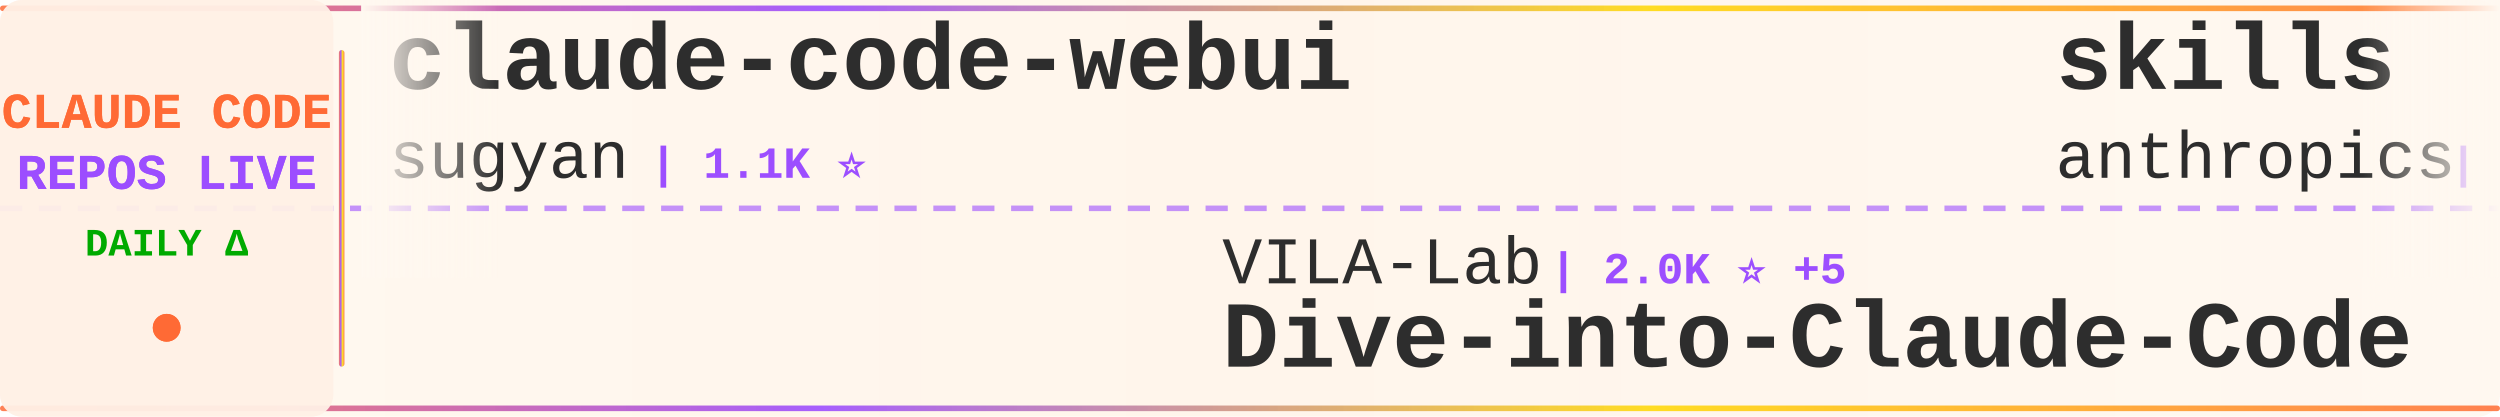
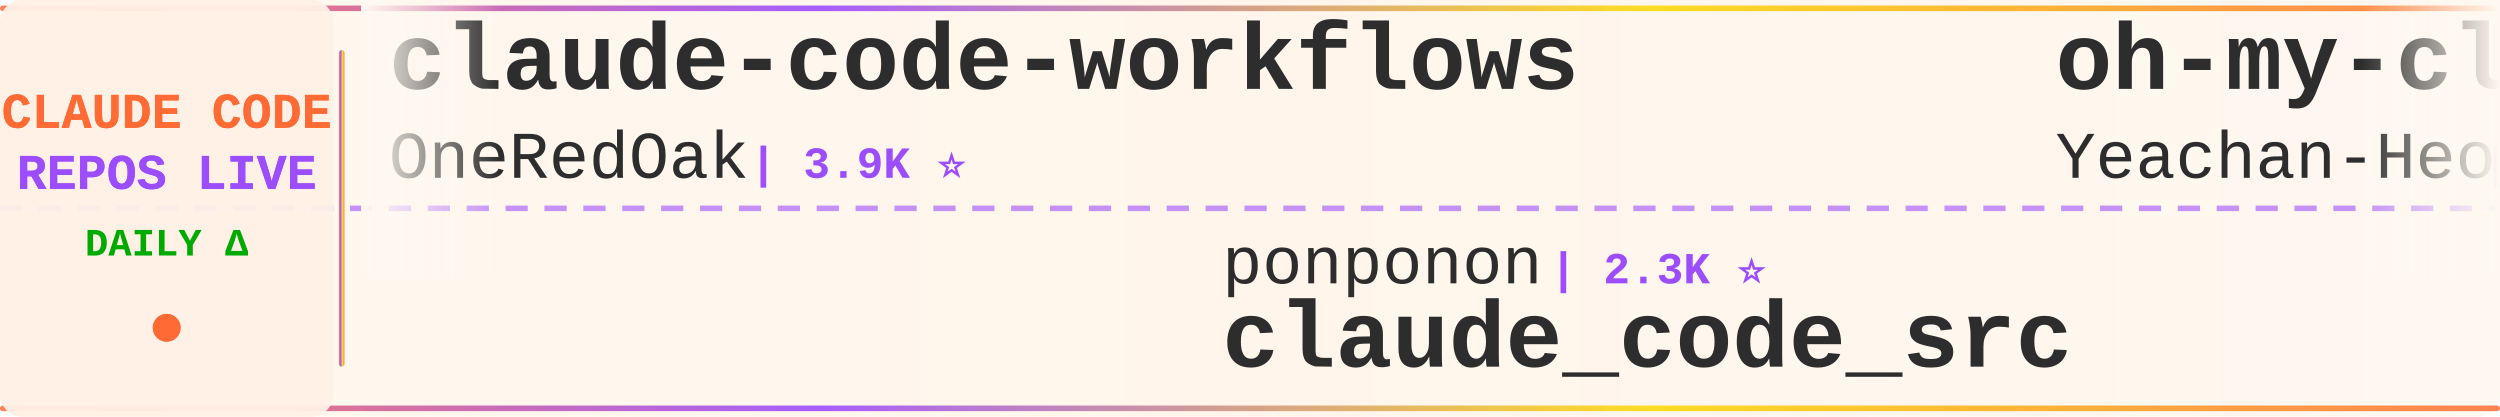
<svg xmlns="http://www.w3.org/2000/svg" width="900" height="150">
  <defs>
    <linearGradient id="tickerBg" x1="0%" y1="0%" x2="100%" y2="0%">
      <stop offset="0%" style="stop-color:#fff8f0;stop-opacity:0.98" />
      <stop offset="50%" style="stop-color:#fff5eb;stop-opacity:1" />
      <stop offset="100%" style="stop-color:#fff8f0;stop-opacity:0.98" />
    </linearGradient>
    <linearGradient id="borderGrad" x1="0%" y1="0%" x2="100%" y2="0%">
      <stop offset="0%" style="stop-color:#FF6B35;stop-opacity:0.85">
        <animate attributeName="stop-opacity" values="0.85;1;0.85" dur="2s" repeatCount="indefinite" />
      </stop>
      <stop offset="33%" style="stop-color:#9C4EFF;stop-opacity:0.9">
        <animate attributeName="stop-opacity" values="0.9;1;0.9" dur="2.2s" repeatCount="indefinite" />
      </stop>
      <stop offset="66%" style="stop-color:#FFD700;stop-opacity:0.85">
        <animate attributeName="stop-opacity" values="0.85;1;0.85" dur="1.8s" repeatCount="indefinite" />
      </stop>
      <stop offset="100%" style="stop-color:#FF6B35;stop-opacity:0.85">
        <animate attributeName="stop-opacity" values="0.85;1;0.85" dur="2s" repeatCount="indefinite" />
      </stop>
    </linearGradient>
    <filter id="textGlow">
      <feGaussianBlur stdDeviation="0.15" result="coloredBlur" />
      <feMerge>
        <feMergeNode in="coloredBlur" />
        <feMergeNode in="SourceGraphic" />
      </feMerge>
    </filter>
    <filter id="metricGlow">
      <feGaussianBlur stdDeviation="0.2" result="coloredBlur" />
      <feMerge>
        <feMergeNode in="coloredBlur" />
        <feMergeNode in="SourceGraphic" />
      </feMerge>
    </filter>
    <linearGradient id="leftFade" x1="0%" y1="0%" x2="100%" y2="0%">
      <stop offset="0%" style="stop-color:#fff8f0;stop-opacity:1" />
      <stop offset="100%" style="stop-color:#fff8f0;stop-opacity:0" />
    </linearGradient>
    <linearGradient id="rightFade" x1="0%" y1="0%" x2="100%" y2="0%">
      <stop offset="0%" style="stop-color:#fff8f0;stop-opacity:0" />
      <stop offset="100%" style="stop-color:#fff8f0;stop-opacity:1" />
    </linearGradient>
  </defs>
  <rect width="900" height="150" fill="url(#tickerBg)" rx="8" />
  <rect x="0" y="2" width="900" height="2" fill="url(#borderGrad)" rx="1" />
  <rect x="0" y="146" width="900" height="2" fill="url(#borderGrad)" rx="1" />
  <line x1="0" y1="75" x2="900" y2="75" stroke="#9C4EFF" stroke-width="2" stroke-dasharray="8 6" opacity="0.6" />
  <rect x="0" y="0" width="120" height="150" fill="#fff0e6" opacity="0.95" rx="8" />
  <text x="60" y="46" font-family="'Courier New', monospace" font-size="18" font-weight="bold" fill="#FF6B35" text-anchor="middle" filter="url(#textGlow)">
    CLAUDE CODE
  </text>
  <text x="60" y="68" font-family="'Courier New', monospace" font-size="18" font-weight="bold" fill="#9C4EFF" text-anchor="middle" filter="url(#textGlow)">
    REPOS LIVE
  </text>
  <text x="60" y="92" font-family="'Courier New', monospace" font-size="14" font-weight="bold" fill="#00aa00" text-anchor="middle">
    DAILY Δ
  </text>
  <circle cx="60" cy="118" r="5" fill="#FF6B35" filter="url(#metricGlow)">
    <animate attributeName="r" values="4;6;4" dur="1.5s" repeatCount="indefinite" />
    <animate attributeName="opacity" values="0.6;1;0.6" dur="1.5s" repeatCount="indefinite" />
  </circle>
  <rect x="122" y="18" width="2" height="114" fill="url(#borderGrad)" rx="1" />
  <clipPath id="tickerClip">
    <rect x="130" y="0" width="770" height="150" />
  </clipPath>
  <g clip-path="url(#tickerClip)">
    <g id="tickerItems">
      <animateTransform attributeName="transform" attributeType="XML" type="translate" from="0 0" to="-3000 0" dur="54s" repeatCount="indefinite" />
      <g transform="translate(0, 0)">
-         <text x="140" y="32" font-family="'Courier New', monospace" font-size="34" font-weight="bold" fill="#2d2d2d">claude-code-webui</text>
-         <text x="140" y="64" font-family="'Courier New', monospace" font-size="24" font-weight="normal" fill="#2d2d2d" opacity="1.0">sugyan</text>
-         <text x="234" y="64" font-family="'Courier New', monospace" font-size="16" font-weight="bold" fill="#9C4EFF"> | 1.1K ⭐</text>
+         <text x="140" y="32" font-family="'Courier New', monospace" font-size="34" font-weight="bold" fill="#2d2d2d">claude-code-workflows</text>
+         <text x="140" y="64" font-family="'Courier New', monospace" font-size="24" font-weight="normal" fill="#2d2d2d" opacity="1.0">OneRedOak</text>
+         <text x="270" y="64" font-family="'Courier New', monospace" font-size="16" font-weight="bold" fill="#9C4EFF"> | 3.9K ⭐</text>
      </g>
      <g transform="translate(300, 0)">
-         <text x="140" y="102" font-family="'Courier New', monospace" font-size="24" font-weight="normal" fill="#2d2d2d" opacity="1.0">VILA-Lab</text>
-         <text x="258" y="102" font-family="'Courier New', monospace" font-size="16" font-weight="bold" fill="#9C4EFF"> | 2.0K ⭐ +5</text>
-         <text x="140" y="132" font-family="'Courier New', monospace" font-size="34" font-weight="bold" fill="#2d2d2d">Dive-into-Claude-Code</text>
+         <text x="140" y="102" font-family="'Courier New', monospace" font-size="24" font-weight="normal" fill="#2d2d2d" opacity="1.0">ponponon</text>
+         <text x="258" y="102" font-family="'Courier New', monospace" font-size="16" font-weight="bold" fill="#9C4EFF"> | 2.3K ⭐</text>
+         <text x="140" y="132" font-family="'Courier New', monospace" font-size="34" font-weight="bold" fill="#2d2d2d">claude_code_src</text>
      </g>
      <g transform="translate(600, 0)">
-         <text x="140" y="32" font-family="'Courier New', monospace" font-size="34" font-weight="bold" fill="#2d2d2d">skills</text>
-         <text x="140" y="64" font-family="'Courier New', monospace" font-size="24" font-weight="normal" fill="#2d2d2d" opacity="1.0">anthropics</text>
-         <text x="282" y="64" font-family="'Courier New', monospace" font-size="16" font-weight="bold" fill="#9C4EFF"> | 163.2K ⭐ +239</text>
+         <text x="140" y="32" font-family="'Courier New', monospace" font-size="34" font-weight="bold" fill="#2d2d2d">oh-my-claudecode</text>
+         <text x="140" y="64" font-family="'Courier New', monospace" font-size="24" font-weight="normal" fill="#2d2d2d" opacity="1.0">Yeachan-Heo</text>
+         <text x="294" y="64" font-family="'Courier New', monospace" font-size="16" font-weight="bold" fill="#9C4EFF"> | 38.0K ⭐ +33</text>
      </g>
      <g transform="translate(900, 0)">
-         <text x="140" y="102" font-family="'Courier New', monospace" font-size="24" font-weight="normal" fill="#2d2d2d" opacity="1.0">FlorianBruniaux</text>
-         <text x="342" y="102" font-family="'Courier New', monospace" font-size="16" font-weight="bold" fill="#9C4EFF"> | 5.5K ⭐ +13</text>
-         <text x="140" y="132" font-family="'Courier New', monospace" font-size="34" font-weight="bold" fill="#2d2d2d">claude-code-ultimate-gui...</text>
+         <text x="140" y="102" font-family="'Courier New', monospace" font-size="24" font-weight="normal" fill="#2d2d2d" opacity="1.0">Tinkeringg-Lab</text>
+         <text x="330" y="102" font-family="'Courier New', monospace" font-size="16" font-weight="bold" fill="#9C4EFF"> | 212 ⭐</text>
+         <text x="140" y="132" font-family="'Courier New', monospace" font-size="34" font-weight="bold" fill="#2d2d2d">claude-code</text>
      </g>
      <g transform="translate(1200, 0)">
-         <text x="140" y="32" font-family="'Courier New', monospace" font-size="34" font-weight="bold" fill="#2d2d2d">claude-code-source-code-...</text>
-         <text x="140" y="64" font-family="'Courier New', monospace" font-size="24" font-weight="normal" fill="#2d2d2d" opacity="1.0">ghuntley</text>
-         <text x="258" y="64" font-family="'Courier New', monospace" font-size="16" font-weight="bold" fill="#9C4EFF"> | 986 ⭐</text>
+         <text x="140" y="32" font-family="'Courier New', monospace" font-size="34" font-weight="bold" fill="#2d2d2d">claude-code-guide</text>
+         <text x="140" y="64" font-family="'Courier New', monospace" font-size="24" font-weight="normal" fill="#2d2d2d" opacity="1.0">Cranot</text>
+         <text x="234" y="64" font-family="'Courier New', monospace" font-size="16" font-weight="bold" fill="#9C4EFF"> | 2.8K ⭐ +2</text>
      </g>
      <g transform="translate(1500, 0)">
-         <text x="140" y="102" font-family="'Courier New', monospace" font-size="24" font-weight="normal" fill="#2d2d2d" opacity="1.0">diet103</text>
-         <text x="246" y="102" font-family="'Courier New', monospace" font-size="16" font-weight="bold" fill="#9C4EFF"> | 10.0K ⭐ +5</text>
-         <text x="140" y="132" font-family="'Courier New', monospace" font-size="34" font-weight="bold" fill="#2d2d2d">claude-code-infrastructu...</text>
+         <text x="140" y="102" font-family="'Courier New', monospace" font-size="24" font-weight="normal" fill="#2d2d2d" opacity="1.0">pengchengneo</text>
+         <text x="306" y="102" font-family="'Courier New', monospace" font-size="16" font-weight="bold" fill="#9C4EFF"> | 1.7K ⭐ +4</text>
+         <text x="140" y="132" font-family="'Courier New', monospace" font-size="34" font-weight="bold" fill="#2d2d2d">Claude-Code</text>
      </g>
      <g transform="translate(1800, 0)">
-         <text x="140" y="32" font-family="'Courier New', monospace" font-size="34" font-weight="bold" fill="#2d2d2d">claude-code-guide</text>
-         <text x="140" y="64" font-family="'Courier New', monospace" font-size="24" font-weight="normal" fill="#2d2d2d" opacity="1.0">Cranot</text>
-         <text x="234" y="64" font-family="'Courier New', monospace" font-size="16" font-weight="bold" fill="#9C4EFF"> | 2.8K ⭐</text>
+         <text x="140" y="32" font-family="'Courier New', monospace" font-size="34" font-weight="bold" fill="#2d2d2d">sc-claude-code-files</text>
+         <text x="140" y="64" font-family="'Courier New', monospace" font-size="24" font-weight="normal" fill="#2d2d2d" opacity="1.0">https-deeplearning-ai</text>
+         <text x="414" y="64" font-family="'Courier New', monospace" font-size="16" font-weight="bold" fill="#9C4EFF"> | 535 ⭐</text>
      </g>
      <g transform="translate(2100, 0)">
-         <text x="140" y="102" font-family="'Courier New', monospace" font-size="24" font-weight="normal" fill="#2d2d2d" opacity="1.0">jqueryscript</text>
-         <text x="306" y="102" font-family="'Courier New', monospace" font-size="16" font-weight="bold" fill="#9C4EFF"> | 473 ⭐ +1</text>
-         <text x="140" y="132" font-family="'Courier New', monospace" font-size="34" font-weight="bold" fill="#2d2d2d">awesome-claude-code</text>
+         <text x="140" y="102" font-family="'Courier New', monospace" font-size="24" font-weight="normal" fill="#2d2d2d" opacity="1.0">huangjia2019</text>
+         <text x="306" y="102" font-family="'Courier New', monospace" font-size="16" font-weight="bold" fill="#9C4EFF"> | 1.0K ⭐ +3</text>
+         <text x="140" y="132" font-family="'Courier New', monospace" font-size="34" font-weight="bold" fill="#2d2d2d">claude-code-engineering</text>
      </g>
      <g transform="translate(2400, 0)">
-         <text x="140" y="32" font-family="'Courier New', monospace" font-size="34" font-weight="bold" fill="#2d2d2d">claude-code-harness</text>
-         <text x="140" y="64" font-family="'Courier New', monospace" font-size="24" font-weight="normal" fill="#2d2d2d" opacity="1.0">Chachamaru127</text>
-         <text x="318" y="64" font-family="'Courier New', monospace" font-size="16" font-weight="bold" fill="#9C4EFF"> | 3.0K ⭐ +6</text>
+         <text x="140" y="32" font-family="'Courier New', monospace" font-size="34" font-weight="bold" fill="#2d2d2d">claude-code-best-practic...</text>
+         <text x="140" y="64" font-family="'Courier New', monospace" font-size="24" font-weight="normal" fill="#2d2d2d" opacity="1.0">shanraisshan</text>
+         <text x="306" y="64" font-family="'Courier New', monospace" font-size="16" font-weight="bold" fill="#9C4EFF"> | 63.3K ⭐ +74</text>
      </g>
      <g transform="translate(2700, 0)">
-         <text x="140" y="102" font-family="'Courier New', monospace" font-size="24" font-weight="normal" fill="#2d2d2d" opacity="1.0">Yuyz0112</text>
-         <text x="258" y="102" font-family="'Courier New', monospace" font-size="16" font-weight="bold" fill="#9C4EFF"> | 2.4K ⭐</text>
-         <text x="140" y="132" font-family="'Courier New', monospace" font-size="34" font-weight="bold" fill="#2d2d2d">claude-code-reverse</text>
+         <text x="140" y="102" font-family="'Courier New', monospace" font-size="24" font-weight="normal" fill="#2d2d2d" opacity="1.0">xorespesp</text>
+         <text x="270" y="102" font-family="'Courier New', monospace" font-size="16" font-weight="bold" fill="#9C4EFF"> | 231 ⭐</text>
+         <text x="140" y="132" font-family="'Courier New', monospace" font-size="34" font-weight="bold" fill="#2d2d2d">claude-code</text>
      </g>
      <g transform="translate(3000, 0)">
-         <text x="140" y="32" font-family="'Courier New', monospace" font-size="34" font-weight="bold" fill="#2d2d2d">claude-code-webui</text>
-         <text x="140" y="64" font-family="'Courier New', monospace" font-size="24" font-weight="normal" fill="#2d2d2d" opacity="1.0">sugyan</text>
-         <text x="234" y="64" font-family="'Courier New', monospace" font-size="16" font-weight="bold" fill="#9C4EFF"> | 1.1K ⭐</text>
+         <text x="140" y="32" font-family="'Courier New', monospace" font-size="34" font-weight="bold" fill="#2d2d2d">claude-code-workflows</text>
+         <text x="140" y="64" font-family="'Courier New', monospace" font-size="24" font-weight="normal" fill="#2d2d2d" opacity="1.0">OneRedOak</text>
+         <text x="270" y="64" font-family="'Courier New', monospace" font-size="16" font-weight="bold" fill="#9C4EFF"> | 3.9K ⭐</text>
      </g>
      <g transform="translate(3300, 0)">
-         <text x="140" y="102" font-family="'Courier New', monospace" font-size="24" font-weight="normal" fill="#2d2d2d" opacity="1.0">VILA-Lab</text>
-         <text x="258" y="102" font-family="'Courier New', monospace" font-size="16" font-weight="bold" fill="#9C4EFF"> | 2.0K ⭐ +5</text>
-         <text x="140" y="132" font-family="'Courier New', monospace" font-size="34" font-weight="bold" fill="#2d2d2d">Dive-into-Claude-Code</text>
+         <text x="140" y="102" font-family="'Courier New', monospace" font-size="24" font-weight="normal" fill="#2d2d2d" opacity="1.0">ponponon</text>
+         <text x="258" y="102" font-family="'Courier New', monospace" font-size="16" font-weight="bold" fill="#9C4EFF"> | 2.3K ⭐</text>
+         <text x="140" y="132" font-family="'Courier New', monospace" font-size="34" font-weight="bold" fill="#2d2d2d">claude_code_src</text>
      </g>
      <g transform="translate(3600, 0)">
-         <text x="140" y="32" font-family="'Courier New', monospace" font-size="34" font-weight="bold" fill="#2d2d2d">skills</text>
-         <text x="140" y="64" font-family="'Courier New', monospace" font-size="24" font-weight="normal" fill="#2d2d2d" opacity="1.0">anthropics</text>
-         <text x="282" y="64" font-family="'Courier New', monospace" font-size="16" font-weight="bold" fill="#9C4EFF"> | 163.2K ⭐ +239</text>
+         <text x="140" y="32" font-family="'Courier New', monospace" font-size="34" font-weight="bold" fill="#2d2d2d">oh-my-claudecode</text>
+         <text x="140" y="64" font-family="'Courier New', monospace" font-size="24" font-weight="normal" fill="#2d2d2d" opacity="1.0">Yeachan-Heo</text>
+         <text x="294" y="64" font-family="'Courier New', monospace" font-size="16" font-weight="bold" fill="#9C4EFF"> | 38.0K ⭐ +33</text>
      </g>
      <g transform="translate(3900, 0)">
-         <text x="140" y="102" font-family="'Courier New', monospace" font-size="24" font-weight="normal" fill="#2d2d2d" opacity="1.0">FlorianBruniaux</text>
-         <text x="342" y="102" font-family="'Courier New', monospace" font-size="16" font-weight="bold" fill="#9C4EFF"> | 5.5K ⭐ +13</text>
-         <text x="140" y="132" font-family="'Courier New', monospace" font-size="34" font-weight="bold" fill="#2d2d2d">claude-code-ultimate-gui...</text>
+         <text x="140" y="102" font-family="'Courier New', monospace" font-size="24" font-weight="normal" fill="#2d2d2d" opacity="1.0">Tinkeringg-Lab</text>
+         <text x="330" y="102" font-family="'Courier New', monospace" font-size="16" font-weight="bold" fill="#9C4EFF"> | 212 ⭐</text>
+         <text x="140" y="132" font-family="'Courier New', monospace" font-size="34" font-weight="bold" fill="#2d2d2d">claude-code</text>
      </g>
    </g>
  </g>
  <rect x="130" y="0" width="50" height="100" fill="url(#leftFade)" />
  <rect x="850" y="0" width="50" height="100" fill="url(#rightFade)" />
</svg>
